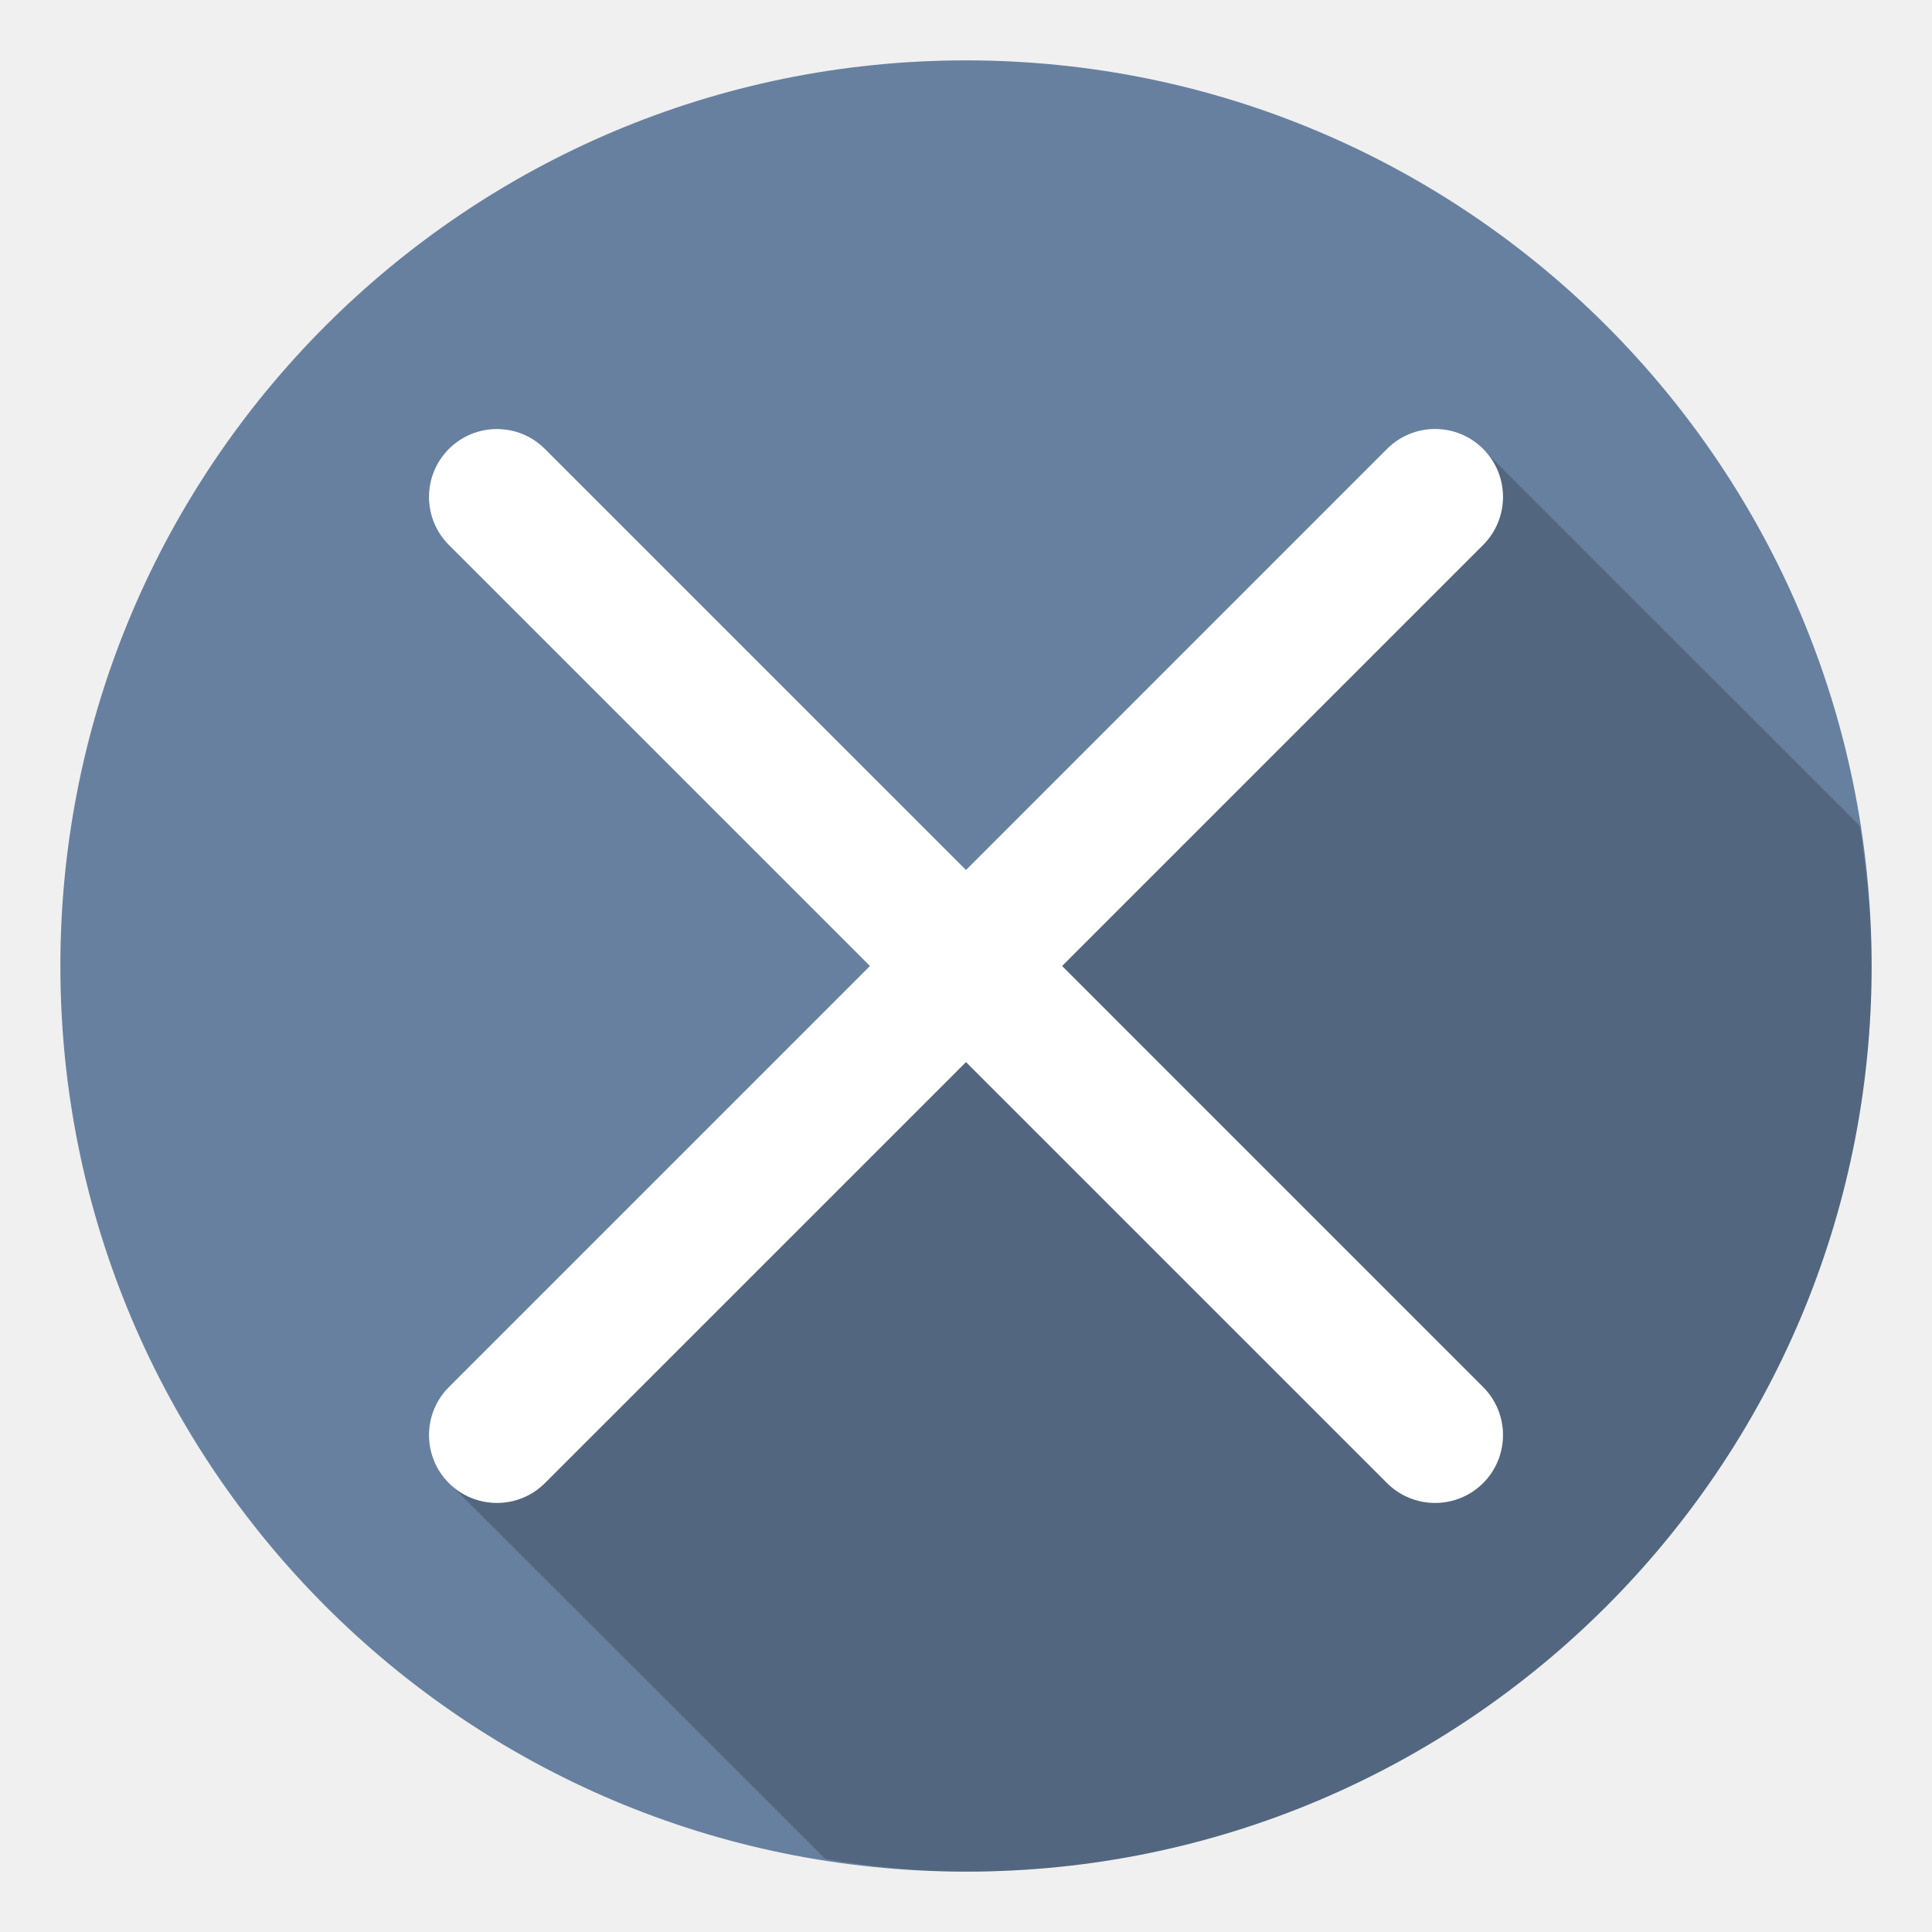
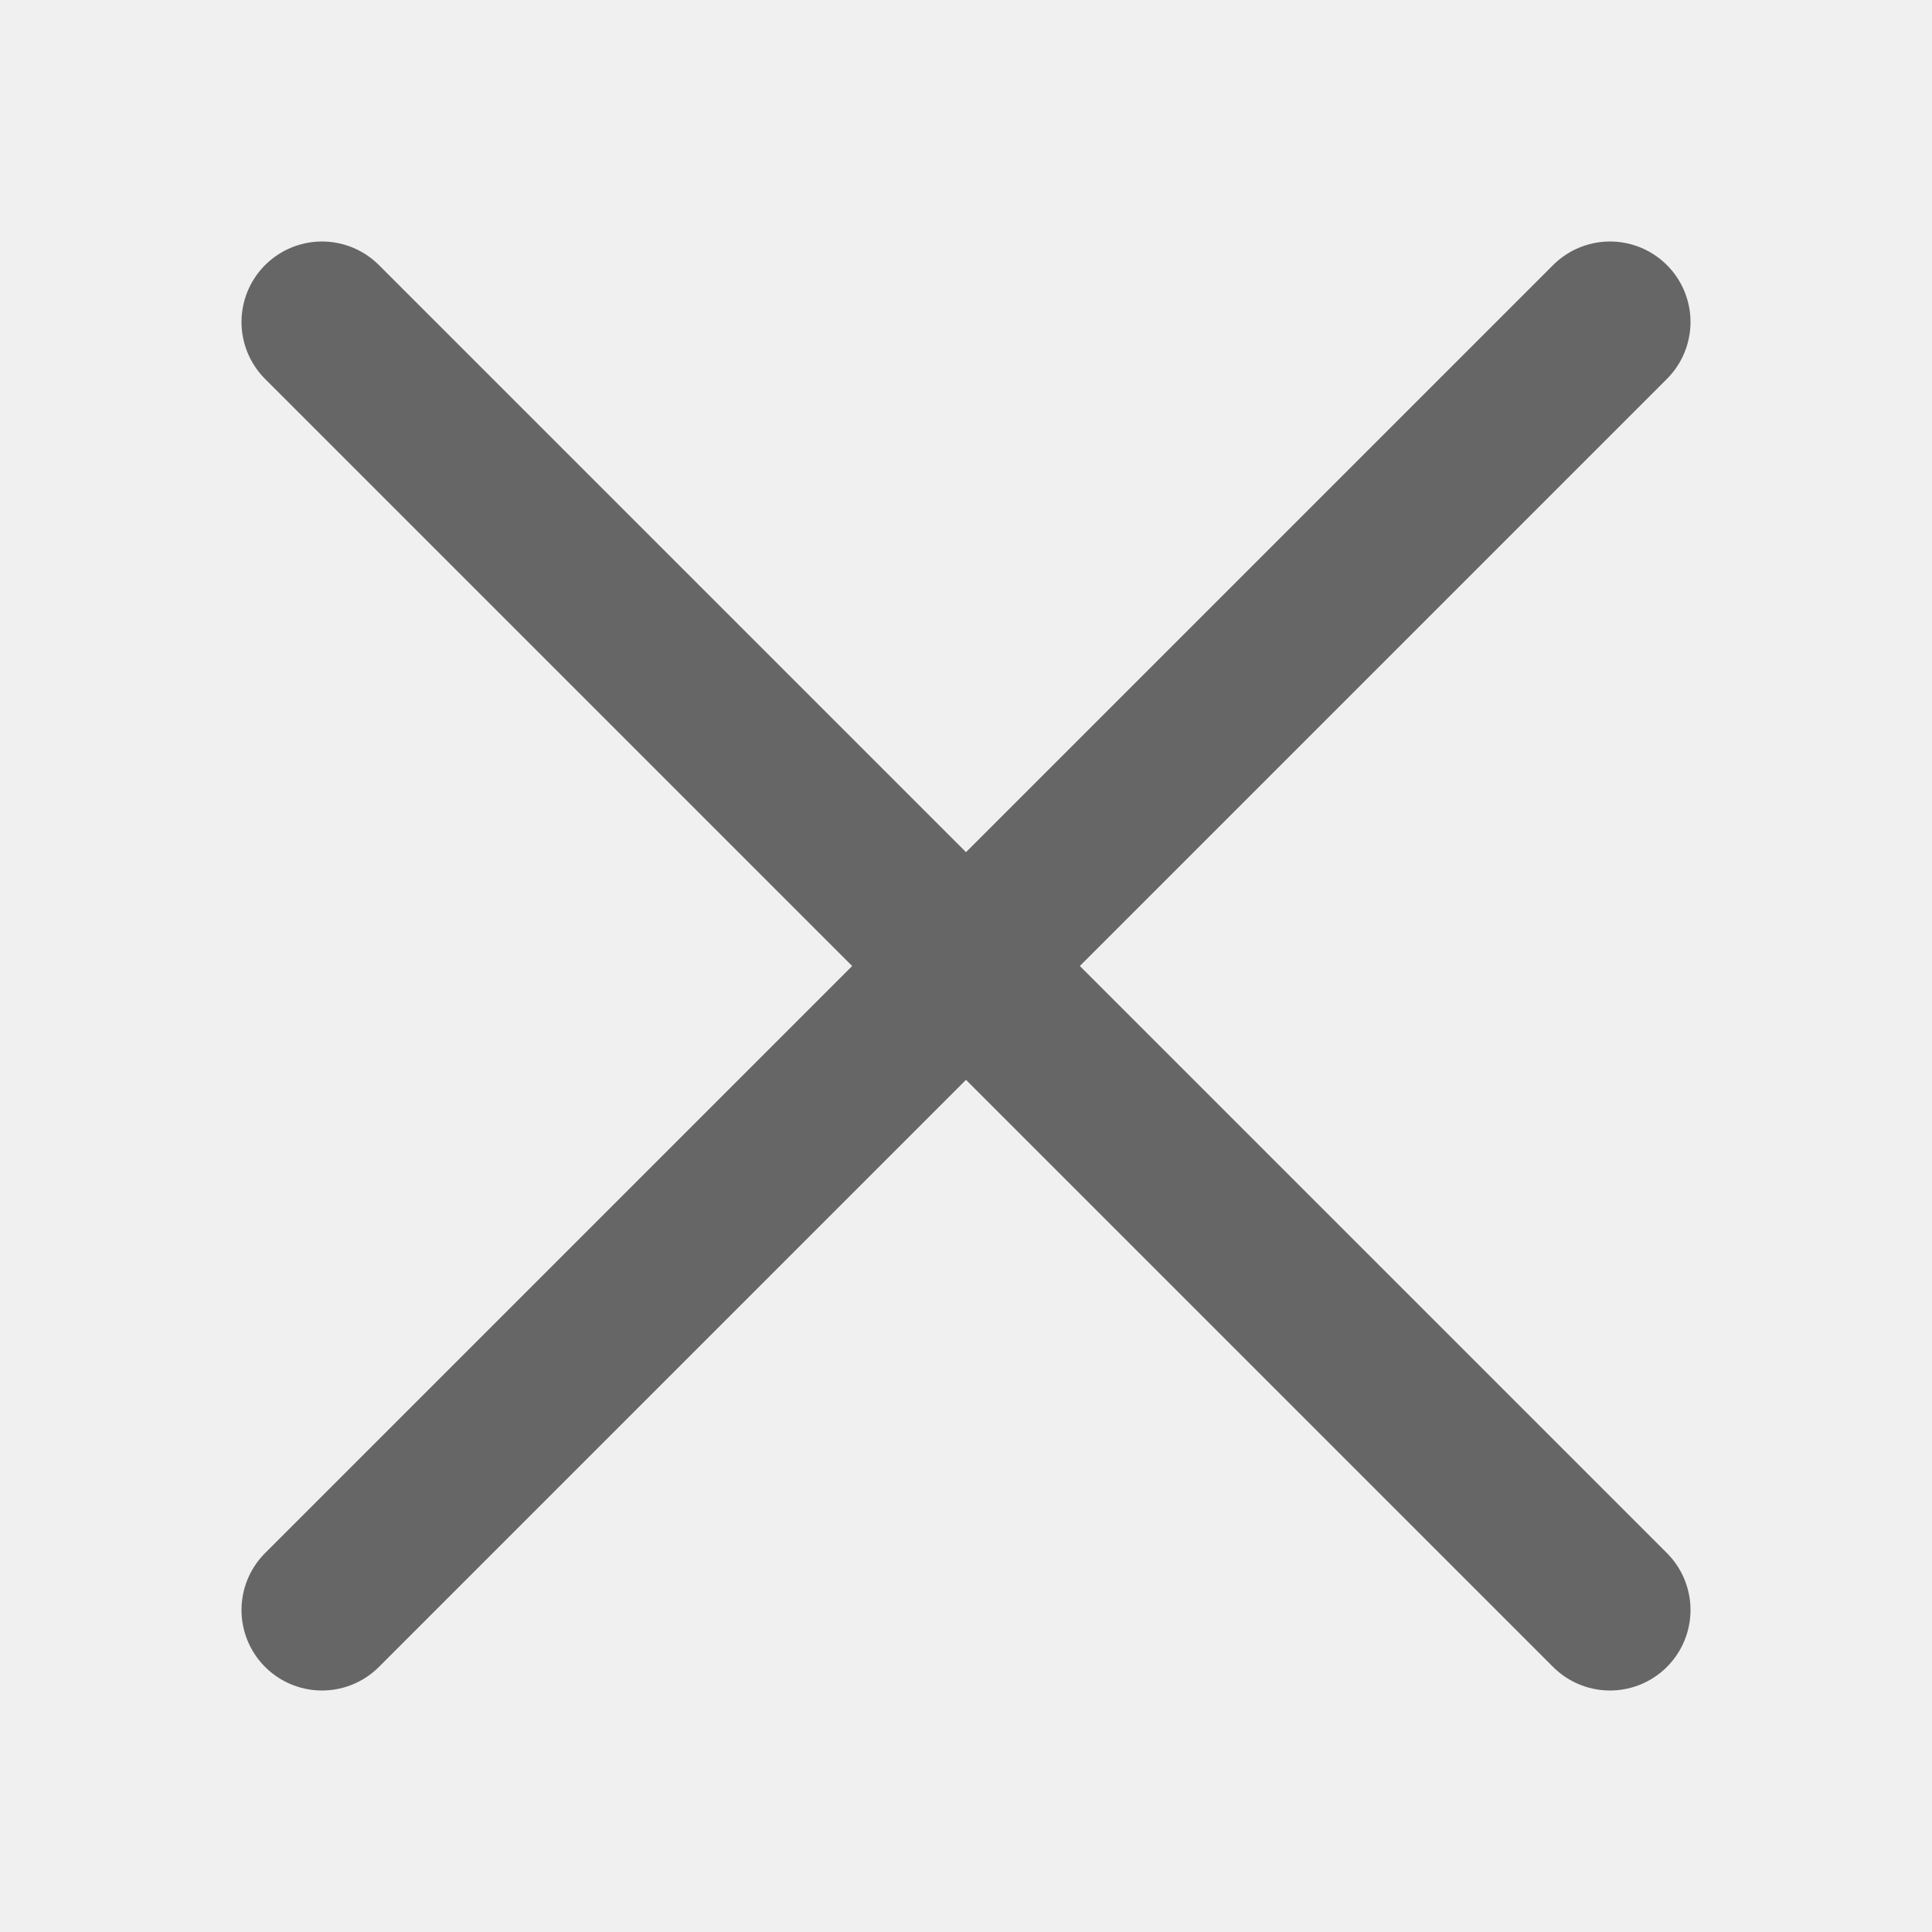
- <svg xmlns="http://www.w3.org/2000/svg" version="1.1" id="Livello_1" x="0px" y="0px" width="64px" height="64px" viewBox="0 0 64 64" enable-background="new 0 0 64 64" xml:space="preserve">
-   <g>
-     <path fill="#67809F" d="M62,32c0,16.564-13.434,30-30,30C15.433,62,2,48.564,2,32C2,15.433,15.433,2,32,2C48.566,2,62,15.433,62,32   z" />
-     <path opacity="0.2" d="M62,32c0-1.582-0.159-3.122-0.395-4.64c-0.006-0.002-0.011-0.004-0.016-0.009   c-0.02-0.02-0.025-0.045-0.042-0.063c-0.019-0.02-0.045-0.023-0.064-0.043c-0.018-0.019-0.023-0.044-0.042-0.064   c-0.02-0.02-0.047-0.025-0.066-0.044c-0.018-0.019-0.023-0.044-0.042-0.062c-0.019-0.019-0.043-0.023-0.063-0.042   c-0.017-0.021-0.021-0.045-0.041-0.063c-0.019-0.019-0.044-0.024-0.062-0.042c-0.019-0.02-0.024-0.046-0.044-0.066   c-0.02-0.019-0.044-0.025-0.064-0.042c-0.019-0.02-0.024-0.046-0.042-0.065c-0.02-0.019-0.046-0.024-0.064-0.042   c-0.019-0.019-0.024-0.044-0.043-0.062c-0.018-0.021-0.045-0.026-0.064-0.043c-0.017-0.019-0.023-0.043-0.042-0.063   c-0.018-0.018-0.043-0.023-0.063-0.042c-0.019-0.02-0.022-0.045-0.042-0.063c-0.019-0.02-0.044-0.025-0.065-0.043   c-0.017-0.019-0.022-0.044-0.041-0.064c-0.021-0.019-0.046-0.025-0.064-0.042c-0.02-0.018-0.023-0.045-0.043-0.064   c-0.02-0.019-0.044-0.023-0.064-0.042c-0.018-0.021-0.022-0.045-0.041-0.063c-0.019-0.02-0.045-0.024-0.063-0.043   c-0.02-0.018-0.023-0.043-0.044-0.063c-0.016-0.019-0.043-0.023-0.062-0.042c-0.02-0.02-0.025-0.046-0.043-0.065   c-0.021-0.018-0.045-0.024-0.065-0.042c-0.017-0.019-0.021-0.045-0.043-0.063c-0.019-0.021-0.044-0.024-0.063-0.043   c-0.018-0.019-0.022-0.043-0.042-0.063c-0.018-0.018-0.044-0.024-0.063-0.042c-0.02-0.02-0.025-0.045-0.042-0.063   s-0.045-0.023-0.061-0.042c-0.02-0.02-0.026-0.046-0.044-0.065c-0.02-0.019-0.045-0.025-0.065-0.042   c-0.018-0.018-0.022-0.045-0.043-0.064c-0.019-0.019-0.045-0.025-0.065-0.042c-0.016-0.021-0.021-0.045-0.041-0.063   c-0.019-0.02-0.044-0.024-0.063-0.043c-0.017-0.018-0.022-0.043-0.042-0.063c-0.018-0.019-0.044-0.023-0.061-0.042   c-0.021-0.02-0.027-0.046-0.044-0.065c-0.02-0.018-0.044-0.024-0.065-0.042c-0.018-0.019-0.023-0.045-0.042-0.063   c-0.02-0.021-0.045-0.024-0.063-0.043c-0.017-0.019-0.023-0.043-0.043-0.063c-0.019-0.018-0.043-0.023-0.063-0.042   c-0.016-0.02-0.022-0.045-0.042-0.063c-0.018-0.02-0.044-0.025-0.066-0.044c-0.017-0.019-0.022-0.043-0.039-0.062   c-0.021-0.019-0.044-0.025-0.065-0.042c-0.019-0.02-0.022-0.046-0.042-0.065c-0.02-0.019-0.044-0.025-0.063-0.042   c-0.018-0.02-0.024-0.044-0.042-0.063c-0.019-0.018-0.044-0.024-0.063-0.042c-0.018-0.02-0.024-0.046-0.045-0.066   c-0.017-0.019-0.044-0.025-0.064-0.043c-0.018-0.02-0.022-0.044-0.041-0.062c-0.018-0.018-0.043-0.023-0.063-0.042   c-0.019-0.019-0.023-0.045-0.042-0.063c-0.021-0.021-0.045-0.026-0.064-0.043c-0.019-0.019-0.023-0.044-0.042-0.063   c-0.02-0.018-0.044-0.024-0.063-0.041c-0.019-0.02-0.025-0.045-0.044-0.063c-0.018-0.02-0.046-0.024-0.063-0.043   c-0.018-0.018-0.024-0.044-0.042-0.064c-0.019-0.019-0.045-0.024-0.063-0.041c-0.02-0.021-0.024-0.047-0.044-0.066   c-0.018-0.019-0.043-0.025-0.064-0.042c-0.016-0.02-0.022-0.044-0.04-0.063c-0.021-0.02-0.044-0.025-0.064-0.043   c-0.017-0.019-0.023-0.043-0.041-0.063c-0.021-0.019-0.046-0.025-0.063-0.042c-0.021-0.02-0.025-0.046-0.044-0.065   c-0.019-0.018-0.044-0.023-0.063-0.042c-0.019-0.019-0.025-0.045-0.044-0.063c-0.019-0.021-0.045-0.026-0.063-0.043   c-0.019-0.019-0.023-0.044-0.044-0.063c-0.019-0.018-0.046-0.024-0.065-0.043c-0.017-0.02-0.021-0.045-0.041-0.062   c-0.018-0.02-0.043-0.023-0.063-0.043c-0.018-0.018-0.023-0.044-0.043-0.064c-0.02-0.019-0.044-0.025-0.065-0.042   c-0.019-0.02-0.022-0.044-0.041-0.063c-0.019-0.019-0.044-0.023-0.064-0.042c-0.018-0.019-0.022-0.044-0.041-0.062   c-0.018-0.02-0.045-0.024-0.063-0.043c-0.018-0.019-0.024-0.044-0.043-0.064c-0.018-0.019-0.043-0.023-0.063-0.042   c-0.019-0.02-0.024-0.046-0.044-0.065c-0.019-0.018-0.044-0.024-0.066-0.044c-0.017-0.019-0.021-0.044-0.04-0.062   s-0.044-0.023-0.062-0.041c-0.021-0.02-0.024-0.047-0.044-0.066c-0.021-0.018-0.047-0.024-0.065-0.043   c-0.019-0.018-0.023-0.043-0.04-0.06c-0.019-0.019-0.045-0.024-0.063-0.043c-0.019-0.018-0.024-0.044-0.044-0.063   c-0.019-0.02-0.044-0.024-0.063-0.042c-0.018-0.02-0.022-0.045-0.045-0.065c-0.017-0.019-0.043-0.023-0.063-0.042   c-0.018-0.019-0.022-0.044-0.042-0.062c-0.019-0.02-0.044-0.026-0.064-0.043c-0.017-0.019-0.023-0.043-0.04-0.063   c-0.021-0.019-0.045-0.025-0.064-0.042c-0.02-0.02-0.025-0.046-0.043-0.064c-0.02-0.018-0.044-0.023-0.062-0.042   c-0.02-0.021-0.025-0.046-0.044-0.066c-0.02-0.019-0.047-0.024-0.066-0.044c-0.017-0.019-0.023-0.044-0.042-0.062   c-0.019-0.019-0.043-0.023-0.064-0.042c-0.016-0.02-0.021-0.045-0.04-0.063c-0.019-0.019-0.043-0.024-0.063-0.043   c-0.019-0.019-0.024-0.045-0.041-0.064c-0.021-0.02-0.044-0.024-0.065-0.042c-0.019-0.02-0.024-0.045-0.042-0.065   c-0.02-0.019-0.046-0.024-0.064-0.042c-0.019-0.019-0.024-0.044-0.043-0.062c-0.017-0.02-0.045-0.024-0.063-0.043   c-0.018-0.019-0.023-0.043-0.044-0.063c-0.016-0.019-0.043-0.023-0.062-0.04c-0.018-0.021-0.023-0.048-0.043-0.066   c-0.019-0.02-0.043-0.025-0.065-0.043c-0.017-0.019-0.021-0.045-0.041-0.064c-0.021-0.019-0.046-0.024-0.064-0.042   c-0.02-0.018-0.023-0.044-0.043-0.063c-0.018-0.019-0.044-0.023-0.063-0.042c-0.019-0.02-0.023-0.045-0.043-0.063   c-0.017-0.019-0.045-0.024-0.063-0.043s-0.024-0.043-0.043-0.063c-0.016-0.019-0.043-0.023-0.062-0.042   c-0.02-0.02-0.024-0.046-0.043-0.065c-0.021-0.018-0.045-0.024-0.065-0.042c-0.017-0.019-0.021-0.044-0.041-0.062   c-0.021-0.019-0.043-0.024-0.062-0.042c-0.021-0.02-0.025-0.046-0.044-0.066c-0.02-0.019-0.046-0.025-0.065-0.043   c-0.02-0.019-0.025-0.044-0.041-0.062c-0.02-0.02-0.046-0.025-0.065-0.043c-0.018-0.019-0.023-0.045-0.042-0.064   c-0.02-0.018-0.043-0.023-0.062-0.041c-0.019-0.02-0.024-0.047-0.045-0.066c-0.019-0.019-0.043-0.023-0.063-0.042   c-0.016-0.02-0.022-0.045-0.041-0.063c-0.021-0.019-0.045-0.024-0.066-0.044c-0.018-0.019-0.023-0.043-0.04-0.062   c-0.021-0.019-0.046-0.025-0.065-0.042c-0.019-0.02-0.024-0.044-0.04-0.063c-0.02-0.018-0.044-0.023-0.063-0.041   c-0.019-0.021-0.025-0.047-0.044-0.065c-0.018-0.02-0.045-0.024-0.064-0.043c-0.017-0.019-0.023-0.044-0.043-0.064   c-0.018-0.019-0.043-0.023-0.063-0.042c-0.016-0.019-0.021-0.044-0.042-0.063c-0.018-0.02-0.044-0.025-0.066-0.044   c-0.017-0.02-0.021-0.044-0.039-0.062c-0.02-0.019-0.044-0.023-0.063-0.042c-0.021-0.02-0.024-0.046-0.043-0.065   c-0.021-0.019-0.044-0.025-0.063-0.042c-0.019-0.019-0.025-0.044-0.042-0.063c-0.02-0.019-0.046-0.025-0.063-0.042   c-0.018-0.019-0.024-0.045-0.046-0.064c-0.016-0.02-0.043-0.025-0.063-0.042c-0.017-0.02-0.022-0.044-0.041-0.063   c-0.019-0.018-0.043-0.023-0.063-0.042c-0.019-0.02-0.022-0.044-0.042-0.063c-0.019-0.019-0.044-0.023-0.063-0.042   c-0.021-0.018-0.025-0.045-0.042-0.064c-0.021-0.019-0.046-0.025-0.064-0.042c-0.019-0.02-0.025-0.046-0.044-0.065   c-0.018-0.02-0.046-0.025-0.065-0.043c-0.018-0.019-0.023-0.043-0.04-0.063c-0.019-0.018-0.045-0.023-0.063-0.041   c-0.018-0.021-0.024-0.047-0.045-0.066c-0.018-0.019-0.043-0.025-0.064-0.043c-0.016-0.019-0.021-0.044-0.04-0.063   c-0.021-0.019-0.046-0.025-0.067-0.044c-0.018-0.019-0.021-0.043-0.04-0.062c-0.019-0.019-0.043-0.023-0.062-0.041   c-0.02-0.021-0.025-0.047-0.044-0.066c-0.019-0.018-0.044-0.023-0.063-0.042c-0.018-0.02-0.024-0.044-0.043-0.063   c-0.017-0.019-0.045-0.023-0.062-0.042c-0.019-0.018-0.024-0.045-0.045-0.064c-0.019-0.019-0.046-0.025-0.065-0.043   c-0.017-0.019-0.021-0.044-0.041-0.062c-0.018-0.018-0.041-0.023-0.062-0.042c-0.019-0.02-0.024-0.046-0.043-0.066   c-0.021-0.019-0.045-0.025-0.064-0.042c-0.019-0.02-0.024-0.044-0.043-0.063c-0.018-0.019-0.044-0.023-0.061-0.042   c-0.021-0.019-0.026-0.045-0.045-0.064c-0.02-0.019-0.048-0.025-0.065-0.044c-0.018-0.019-0.022-0.043-0.043-0.062   c-0.017-0.019-0.043-0.024-0.061-0.042c-0.019-0.019-0.023-0.044-0.044-0.063c-0.019-0.018-0.041-0.023-0.062-0.042   c-0.019-0.021-0.023-0.046-0.043-0.066c-0.021-0.021-0.046-0.026-0.068-0.043c-0.017-0.019-0.021-0.044-0.038-0.062   c-0.021-0.018-0.045-0.024-0.062-0.042c-0.021-0.021-0.026-0.046-0.044-0.065c-0.02-0.02-0.046-0.023-0.064-0.043   c-0.019-0.019-0.024-0.045-0.044-0.064c-0.019-0.019-0.044-0.023-0.063-0.042c-0.017-0.02-0.022-0.044-0.043-0.063   c-0.019-0.019-0.045-0.025-0.066-0.044c-0.016-0.019-0.021-0.043-0.04-0.061c-0.019-0.02-0.043-0.024-0.063-0.043   c-0.018-0.019-0.024-0.045-0.041-0.064c-0.021-0.02-0.044-0.025-0.064-0.042c-0.02-0.019-0.025-0.044-0.041-0.063   c-0.02-0.02-0.046-0.023-0.064-0.042c-0.019-0.02-0.024-0.044-0.041-0.063c-0.021-0.019-0.049-0.024-0.066-0.044   c-0.019-0.018-0.023-0.044-0.044-0.063c-0.018-0.019-0.043-0.024-0.063-0.042c-0.017-0.02-0.021-0.044-0.041-0.063   c-0.019-0.019-0.043-0.024-0.063-0.043c-0.019-0.019-0.023-0.045-0.041-0.064c-0.021-0.018-0.044-0.024-0.062-0.041   c-0.022-0.021-0.027-0.047-0.044-0.066c-0.021-0.019-0.046-0.025-0.064-0.043c-0.019-0.019-0.024-0.044-0.043-0.062   c-0.019-0.02-0.047-0.026-0.065-0.044c-0.018-0.019-0.024-0.043-0.043-0.062c-0.018-0.019-0.043-0.023-0.063-0.042   c-0.018-0.019-0.021-0.044-0.042-0.063c-0.019-0.02-0.043-0.025-0.065-0.042c-0.017-0.02-0.021-0.045-0.041-0.065   c-0.021-0.019-0.042-0.023-0.062-0.041c-0.021-0.02-0.024-0.047-0.043-0.066c-0.021-0.019-0.047-0.025-0.065-0.042   c-0.019-0.02-0.024-0.044-0.042-0.063c-0.879-0.879-2.303-0.879-3.182,0L32.001,28.819L18.69,15.506   c-0.002,0-0.003-0.001-0.003-0.001l-0.104-0.104c-0.001,0-0.001-0.002-0.001-0.002l-0.531-0.529c-0.879-0.879-2.302-0.879-3.181,0   s-0.879,2.303,0,3.182l0.317,0.316c0.002,0.001,0.002,0.002,0.002,0.002l0.317,0.318l0.425,0.425l0.53,0.53l0.638,0.637   l0.105,0.105l1.167,1.168l0.107,0.106l0.53,0.531l0.636,0.635v0.001l9.108,9.106L28.818,32L14.87,45.948   c-0.879,0.879-0.879,2.303,0,3.182c0.019,0.018,0.043,0.022,0.064,0.043c0.018,0.019,0.023,0.044,0.042,0.064   c0.019,0.019,0.044,0.022,0.063,0.042c0.018,0.019,0.023,0.043,0.042,0.063c0.02,0.02,0.046,0.025,0.065,0.042   c0.019,0.021,0.022,0.046,0.042,0.064c0.019,0.021,0.046,0.025,0.064,0.042c0.018,0.02,0.023,0.046,0.041,0.062   c0.02,0.021,0.044,0.026,0.065,0.044c0.017,0.02,0.022,0.046,0.042,0.064c0.019,0.017,0.042,0.022,0.061,0.041   c0.02,0.021,0.025,0.047,0.044,0.065c0.02,0.018,0.046,0.024,0.065,0.043c0.017,0.02,0.022,0.043,0.042,0.063   c0.018,0.019,0.044,0.024,0.064,0.041c0.018,0.021,0.024,0.045,0.042,0.064c0.019,0.021,0.043,0.024,0.064,0.042   c0.018,0.021,0.023,0.046,0.041,0.063c0.019,0.02,0.044,0.024,0.065,0.043c0.018,0.019,0.023,0.047,0.042,0.064   c0.02,0.019,0.046,0.025,0.065,0.043c0.018,0.018,0.023,0.044,0.042,0.063c0.017,0.017,0.044,0.023,0.063,0.042   c0.017,0.02,0.022,0.043,0.042,0.063c0.018,0.019,0.044,0.024,0.065,0.041c0.017,0.021,0.022,0.045,0.041,0.065   c0.021,0.019,0.045,0.025,0.064,0.041c0.018,0.021,0.023,0.045,0.042,0.063c0.02,0.021,0.044,0.024,0.063,0.043   c0.017,0.019,0.023,0.045,0.042,0.063c0.02,0.019,0.044,0.023,0.063,0.042c0.018,0.018,0.024,0.046,0.044,0.065   c0.017,0.018,0.043,0.021,0.062,0.042c0.019,0.019,0.025,0.045,0.043,0.065c0.019,0.018,0.046,0.022,0.065,0.041   c0.018,0.02,0.023,0.043,0.041,0.063c0.021,0.02,0.045,0.024,0.064,0.041c0.018,0.021,0.023,0.045,0.042,0.063   c0.019,0.021,0.044,0.025,0.063,0.043c0.017,0.019,0.023,0.046,0.043,0.063c0.018,0.021,0.044,0.024,0.062,0.044   c0.019,0.018,0.025,0.046,0.044,0.064c0.019,0.018,0.043,0.022,0.064,0.043c0.018,0.019,0.022,0.043,0.041,0.063   c0.019,0.018,0.044,0.023,0.064,0.042c0.017,0.02,0.023,0.045,0.042,0.065c0.02,0.019,0.046,0.024,0.065,0.041   c0.018,0.021,0.023,0.045,0.042,0.063c0.017,0.021,0.043,0.025,0.063,0.041c0.017,0.021,0.023,0.046,0.042,0.063   c0.018,0.021,0.044,0.026,0.065,0.044c0.018,0.018,0.023,0.046,0.041,0.064c0.019,0.019,0.044,0.022,0.064,0.042   c0.018,0.02,0.023,0.044,0.041,0.063c0.02,0.018,0.047,0.023,0.064,0.042c0.019,0.02,0.023,0.043,0.042,0.063   c0.019,0.019,0.045,0.024,0.064,0.042c0.019,0.02,0.023,0.044,0.042,0.064c0.019,0.02,0.043,0.025,0.063,0.041   c0.02,0.021,0.024,0.046,0.043,0.063c0.018,0.021,0.044,0.025,0.063,0.044c0.019,0.018,0.025,0.045,0.043,0.064   c0.02,0.019,0.044,0.023,0.064,0.042c0.018,0.018,0.024,0.046,0.043,0.065c0.018,0.018,0.044,0.023,0.065,0.042   c0.016,0.019,0.021,0.043,0.04,0.062s0.045,0.023,0.064,0.042c0.018,0.021,0.024,0.044,0.043,0.064   c0.018,0.02,0.044,0.024,0.063,0.042c0.02,0.02,0.025,0.046,0.043,0.064c0.019,0.021,0.044,0.025,0.064,0.043   c0.017,0.019,0.023,0.044,0.041,0.062c0.021,0.021,0.046,0.026,0.064,0.045c0.019,0.017,0.024,0.045,0.044,0.063   c0.018,0.019,0.043,0.024,0.063,0.043c0.018,0.019,0.024,0.043,0.043,0.063c0.018,0.02,0.044,0.022,0.062,0.043   c0.019,0.019,0.024,0.044,0.044,0.064c0.02,0.02,0.047,0.024,0.066,0.043c0.018,0.021,0.022,0.045,0.042,0.062   c0.018,0.021,0.043,0.024,0.063,0.042c0.018,0.02,0.023,0.046,0.042,0.063c0.019,0.021,0.044,0.025,0.063,0.045   c0.018,0.018,0.023,0.045,0.044,0.063c0.018,0.019,0.044,0.024,0.064,0.043c0.018,0.019,0.023,0.044,0.041,0.063   c0.018,0.017,0.044,0.022,0.062,0.041c0.019,0.021,0.023,0.046,0.044,0.066c0.02,0.019,0.046,0.024,0.064,0.042   c0.018,0.02,0.023,0.043,0.042,0.063c0.021,0.02,0.045,0.026,0.064,0.042c0.018,0.021,0.023,0.046,0.044,0.064   c0.018,0.021,0.044,0.026,0.063,0.044c0.018,0.018,0.023,0.044,0.043,0.063c0.018,0.019,0.044,0.023,0.061,0.043   c0.02,0.018,0.025,0.045,0.044,0.064c0.02,0.018,0.046,0.023,0.066,0.044c0.017,0.019,0.021,0.043,0.041,0.062   s0.044,0.023,0.063,0.042c0.018,0.02,0.023,0.043,0.043,0.063c0.019,0.018,0.041,0.023,0.061,0.039   c0.02,0.022,0.025,0.049,0.044,0.066c0.019,0.021,0.046,0.026,0.065,0.044c0.017,0.019,0.022,0.045,0.042,0.063   c0.02,0.021,0.046,0.026,0.064,0.045c0.019,0.017,0.024,0.044,0.042,0.062c0.021,0.019,0.045,0.025,0.064,0.044   c0.018,0.019,0.023,0.043,0.042,0.063c0.02,0.018,0.043,0.021,0.062,0.04c0.019,0.021,0.024,0.047,0.044,0.066   s0.046,0.025,0.065,0.042c0.018,0.021,0.023,0.045,0.042,0.063c0.017,0.02,0.043,0.025,0.064,0.043   c0.018,0.019,0.023,0.046,0.041,0.063c0.021,0.021,0.047,0.027,0.065,0.044c0.019,0.019,0.023,0.045,0.043,0.063   c0.019,0.018,0.043,0.022,0.063,0.042c0.018,0.02,0.023,0.044,0.042,0.063c0.019,0.018,0.046,0.023,0.065,0.042   c0.017,0.02,0.022,0.045,0.042,0.065c0.018,0.017,0.044,0.022,0.062,0.039c0.02,0.022,0.024,0.047,0.044,0.066   c0.019,0.02,0.045,0.026,0.064,0.042c0.018,0.021,0.023,0.045,0.04,0.063c0.021,0.02,0.047,0.026,0.065,0.043   c0.017,0.019,0.022,0.044,0.042,0.063c0.02,0.019,0.044,0.022,0.063,0.042c0.018,0.02,0.024,0.046,0.044,0.065   c0.017,0.017,0.043,0.021,0.062,0.042c0.019,0.019,0.024,0.045,0.043,0.064c0.02,0.019,0.046,0.023,0.065,0.042   c0.018,0.02,0.023,0.043,0.041,0.063c0.019,0.019,0.043,0.023,0.064,0.041c0.018,0.021,0.023,0.045,0.041,0.063   c0.02,0.021,0.045,0.025,0.064,0.043c0.017,0.019,0.023,0.044,0.042,0.063c0.02,0.019,0.046,0.024,0.064,0.042   s0.023,0.046,0.043,0.064c0.017,0.019,0.043,0.022,0.062,0.042c0.019,0.02,0.025,0.046,0.043,0.065   c0.02,0.019,0.045,0.021,0.063,0.042c0.019,0.02,0.023,0.043,0.043,0.063c0.021,0.02,0.047,0.024,0.066,0.043   c0.018,0.021,0.022,0.045,0.041,0.062c0.019,0.021,0.044,0.024,0.063,0.043c0.017,0.019,0.023,0.046,0.043,0.063   c0.018,0.021,0.044,0.026,0.063,0.044c0.018,0.018,0.024,0.044,0.043,0.063c0.018,0.019,0.043,0.023,0.062,0.042   c0.019,0.02,0.025,0.046,0.044,0.065c0.02,0.018,0.047,0.023,0.066,0.044c0.017,0.02,0.021,0.043,0.04,0.062   c0.02,0.019,0.046,0.024,0.064,0.041c0.019,0.021,0.023,0.047,0.043,0.065c0.019,0.02,0.043,0.025,0.063,0.041   c0.019,0.021,0.023,0.046,0.041,0.063c0.02,0.021,0.045,0.026,0.063,0.043c0.019,0.019,0.023,0.044,0.043,0.063   c0.019,0.019,0.044,0.024,0.064,0.043c0.018,0.019,0.024,0.045,0.042,0.064c0.019,0.018,0.044,0.022,0.063,0.042   c0.017,0.02,0.023,0.045,0.043,0.065c0.019,0.019,0.045,0.024,0.063,0.041c0.018,0.02,0.022,0.043,0.043,0.063   c0.018,0.02,0.043,0.025,0.064,0.041c0.018,0.021,0.023,0.045,0.041,0.063c0.018,0.021,0.044,0.024,0.063,0.044   c0.019,0.018,0.025,0.045,0.043,0.064c0.02,0.019,0.044,0.023,0.063,0.042c0.019,0.018,0.024,0.046,0.044,0.064   c0.018,0.019,0.044,0.024,0.064,0.043c0.017,0.019,0.023,0.043,0.041,0.063c0.019,0.02,0.045,0.023,0.063,0.042   c0.017,0.02,0.023,0.043,0.043,0.063c0.018,0.02,0.044,0.023,0.062,0.042c0.02,0.02,0.025,0.046,0.044,0.064   c0.02,0.02,0.046,0.025,0.066,0.045c0.017,0.019,0.021,0.044,0.04,0.06c0.02,0.019,0.043,0.025,0.062,0.043   c0.02,0.019,0.025,0.047,0.045,0.065c0.019,0.019,0.043,0.023,0.063,0.042c0.018,0.02,0.023,0.044,0.042,0.063   c0.02,0.02,0.046,0.023,0.066,0.044c0.017,0.02,0.023,0.043,0.041,0.062c0.02,0.02,0.044,0.025,0.063,0.042   c0.019,0.021,0.024,0.046,0.044,0.064c0.018,0.02,0.043,0.024,0.063,0.042c0.018,0.02,0.023,0.046,0.042,0.063   c0.02,0.02,0.043,0.025,0.062,0.042c0.02,0.021,0.024,0.047,0.045,0.066c0.019,0.019,0.045,0.024,0.063,0.043   c0.019,0.019,0.025,0.045,0.043,0.064c0.019,0.018,0.044,0.022,0.063,0.042c0.018,0.019,0.022,0.043,0.042,0.063   c0.021,0.019,0.047,0.024,0.066,0.043c0.018,0.02,0.022,0.043,0.042,0.062c0.019,0.02,0.043,0.024,0.063,0.042   c0.018,0.021,0.023,0.045,0.042,0.063c0.019,0.02,0.046,0.025,0.064,0.043c0.018,0.019,0.023,0.046,0.042,0.064   c0.018,0.019,0.044,0.023,0.063,0.043c0.02,0.018,0.025,0.045,0.043,0.063c0.019,0.019,0.043,0.023,0.064,0.044   c0.018,0.018,0.023,0.043,0.04,0.062c0.021,0.02,0.048,0.024,0.065,0.043c0.018,0.02,0.022,0.043,0.043,0.063   c0.019,0.019,0.043,0.022,0.062,0.039c0.018,0.022,0.024,0.049,0.044,0.066c0.017,0.02,0.043,0.024,0.062,0.044   c0.019,0.019,0.024,0.045,0.043,0.063c0.021,0.021,0.047,0.026,0.064,0.044c0.019,0.018,0.023,0.045,0.042,0.063   c0.021,0.019,0.045,0.025,0.064,0.043c0.018,0.02,0.023,0.044,0.042,0.063c0.019,0.018,0.043,0.021,0.062,0.04   c0.019,0.021,0.024,0.047,0.044,0.066c0.02,0.019,0.046,0.025,0.064,0.042c0.019,0.02,0.023,0.046,0.043,0.064   c0.019,0.02,0.043,0.024,0.063,0.042c0.019,0.02,0.022,0.045,0.041,0.063c0.021,0.021,0.045,0.025,0.063,0.044   c0.019,0.019,0.023,0.044,0.043,0.063c0.021,0.018,0.047,0.024,0.065,0.044c0.019,0.019,0.023,0.044,0.042,0.062   s0.045,0.023,0.065,0.042c0.017,0.02,0.022,0.045,0.041,0.064c0.019,0.018,0.045,0.023,0.062,0.04   c0.021,0.021,0.024,0.047,0.045,0.066c0.019,0.02,0.043,0.024,0.063,0.042c0.019,0.021,0.023,0.045,0.041,0.063   c0.021,0.02,0.048,0.025,0.066,0.045c0.018,0.018,0.021,0.044,0.041,0.062c0.02,0.019,0.044,0.022,0.063,0.042   s0.024,0.046,0.045,0.064c0.017,0.018,0.043,0.024,0.064,0.043c0.003,0.004,0.005,0.01,0.008,0.016C28.879,61.841,30.419,62,32,62   C48.566,62,62,48.564,62,32z" />
-     <path fill="#FFFFFF" d="M35.183,32L49.13,18.052c0.879-0.879,0.879-2.303,0-3.182s-2.303-0.879-3.182,0L32,28.819L18.051,14.871   c-0.879-0.879-2.302-0.879-3.181,0s-0.879,2.303,0,3.182L28.818,32L14.87,45.948c-0.879,0.879-0.879,2.303,0,3.182   c0.439,0.438,1.017,0.657,1.591,0.657c0.577,0,1.151-0.219,1.59-0.657L32,35.183L45.948,49.13c0.438,0.438,1.016,0.657,1.591,0.657   c0.577,0,1.15-0.219,1.591-0.657c0.879-0.879,0.879-2.303,0-3.182L35.183,32z" />
-   </g>
+ <svg xmlns="http://www.w3.org/2000/svg" width="24" height="24" viewBox="0 0 24 24" fill="none">
+   <path d="M4 4L20 20M4 20L20 4" stroke="#666666" stroke-width="2" stroke-linecap="round" />
</svg>
